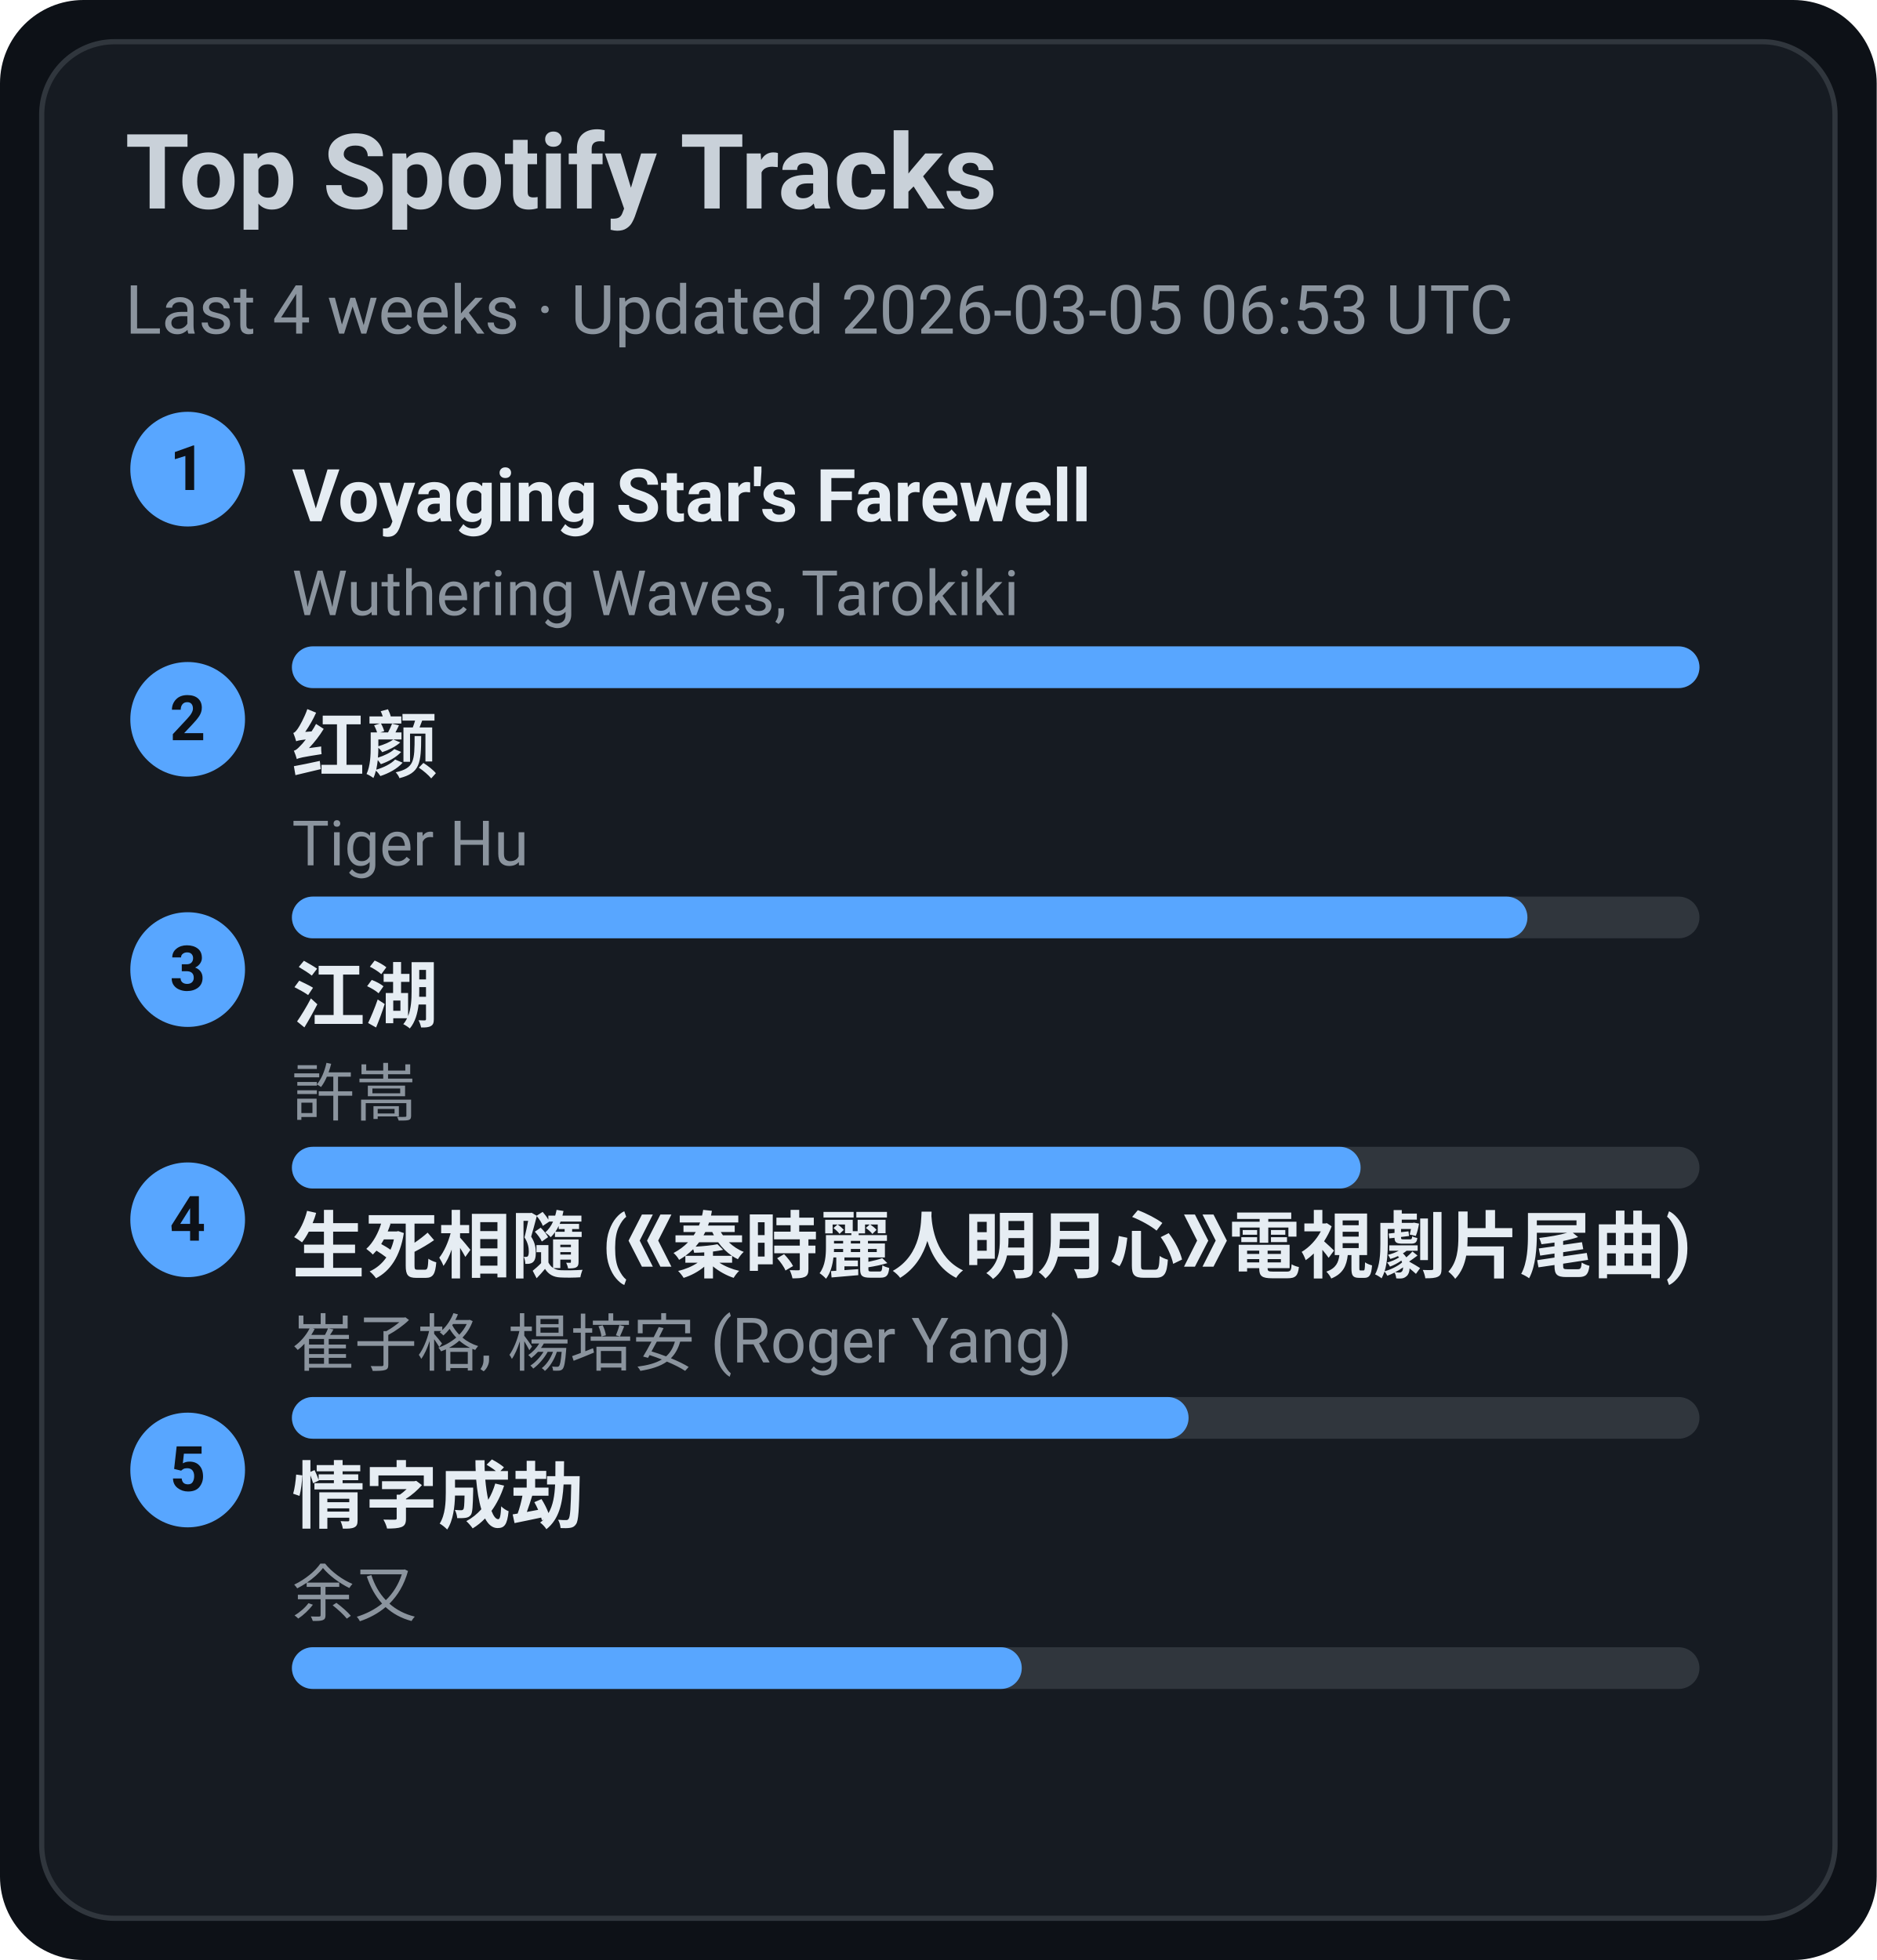
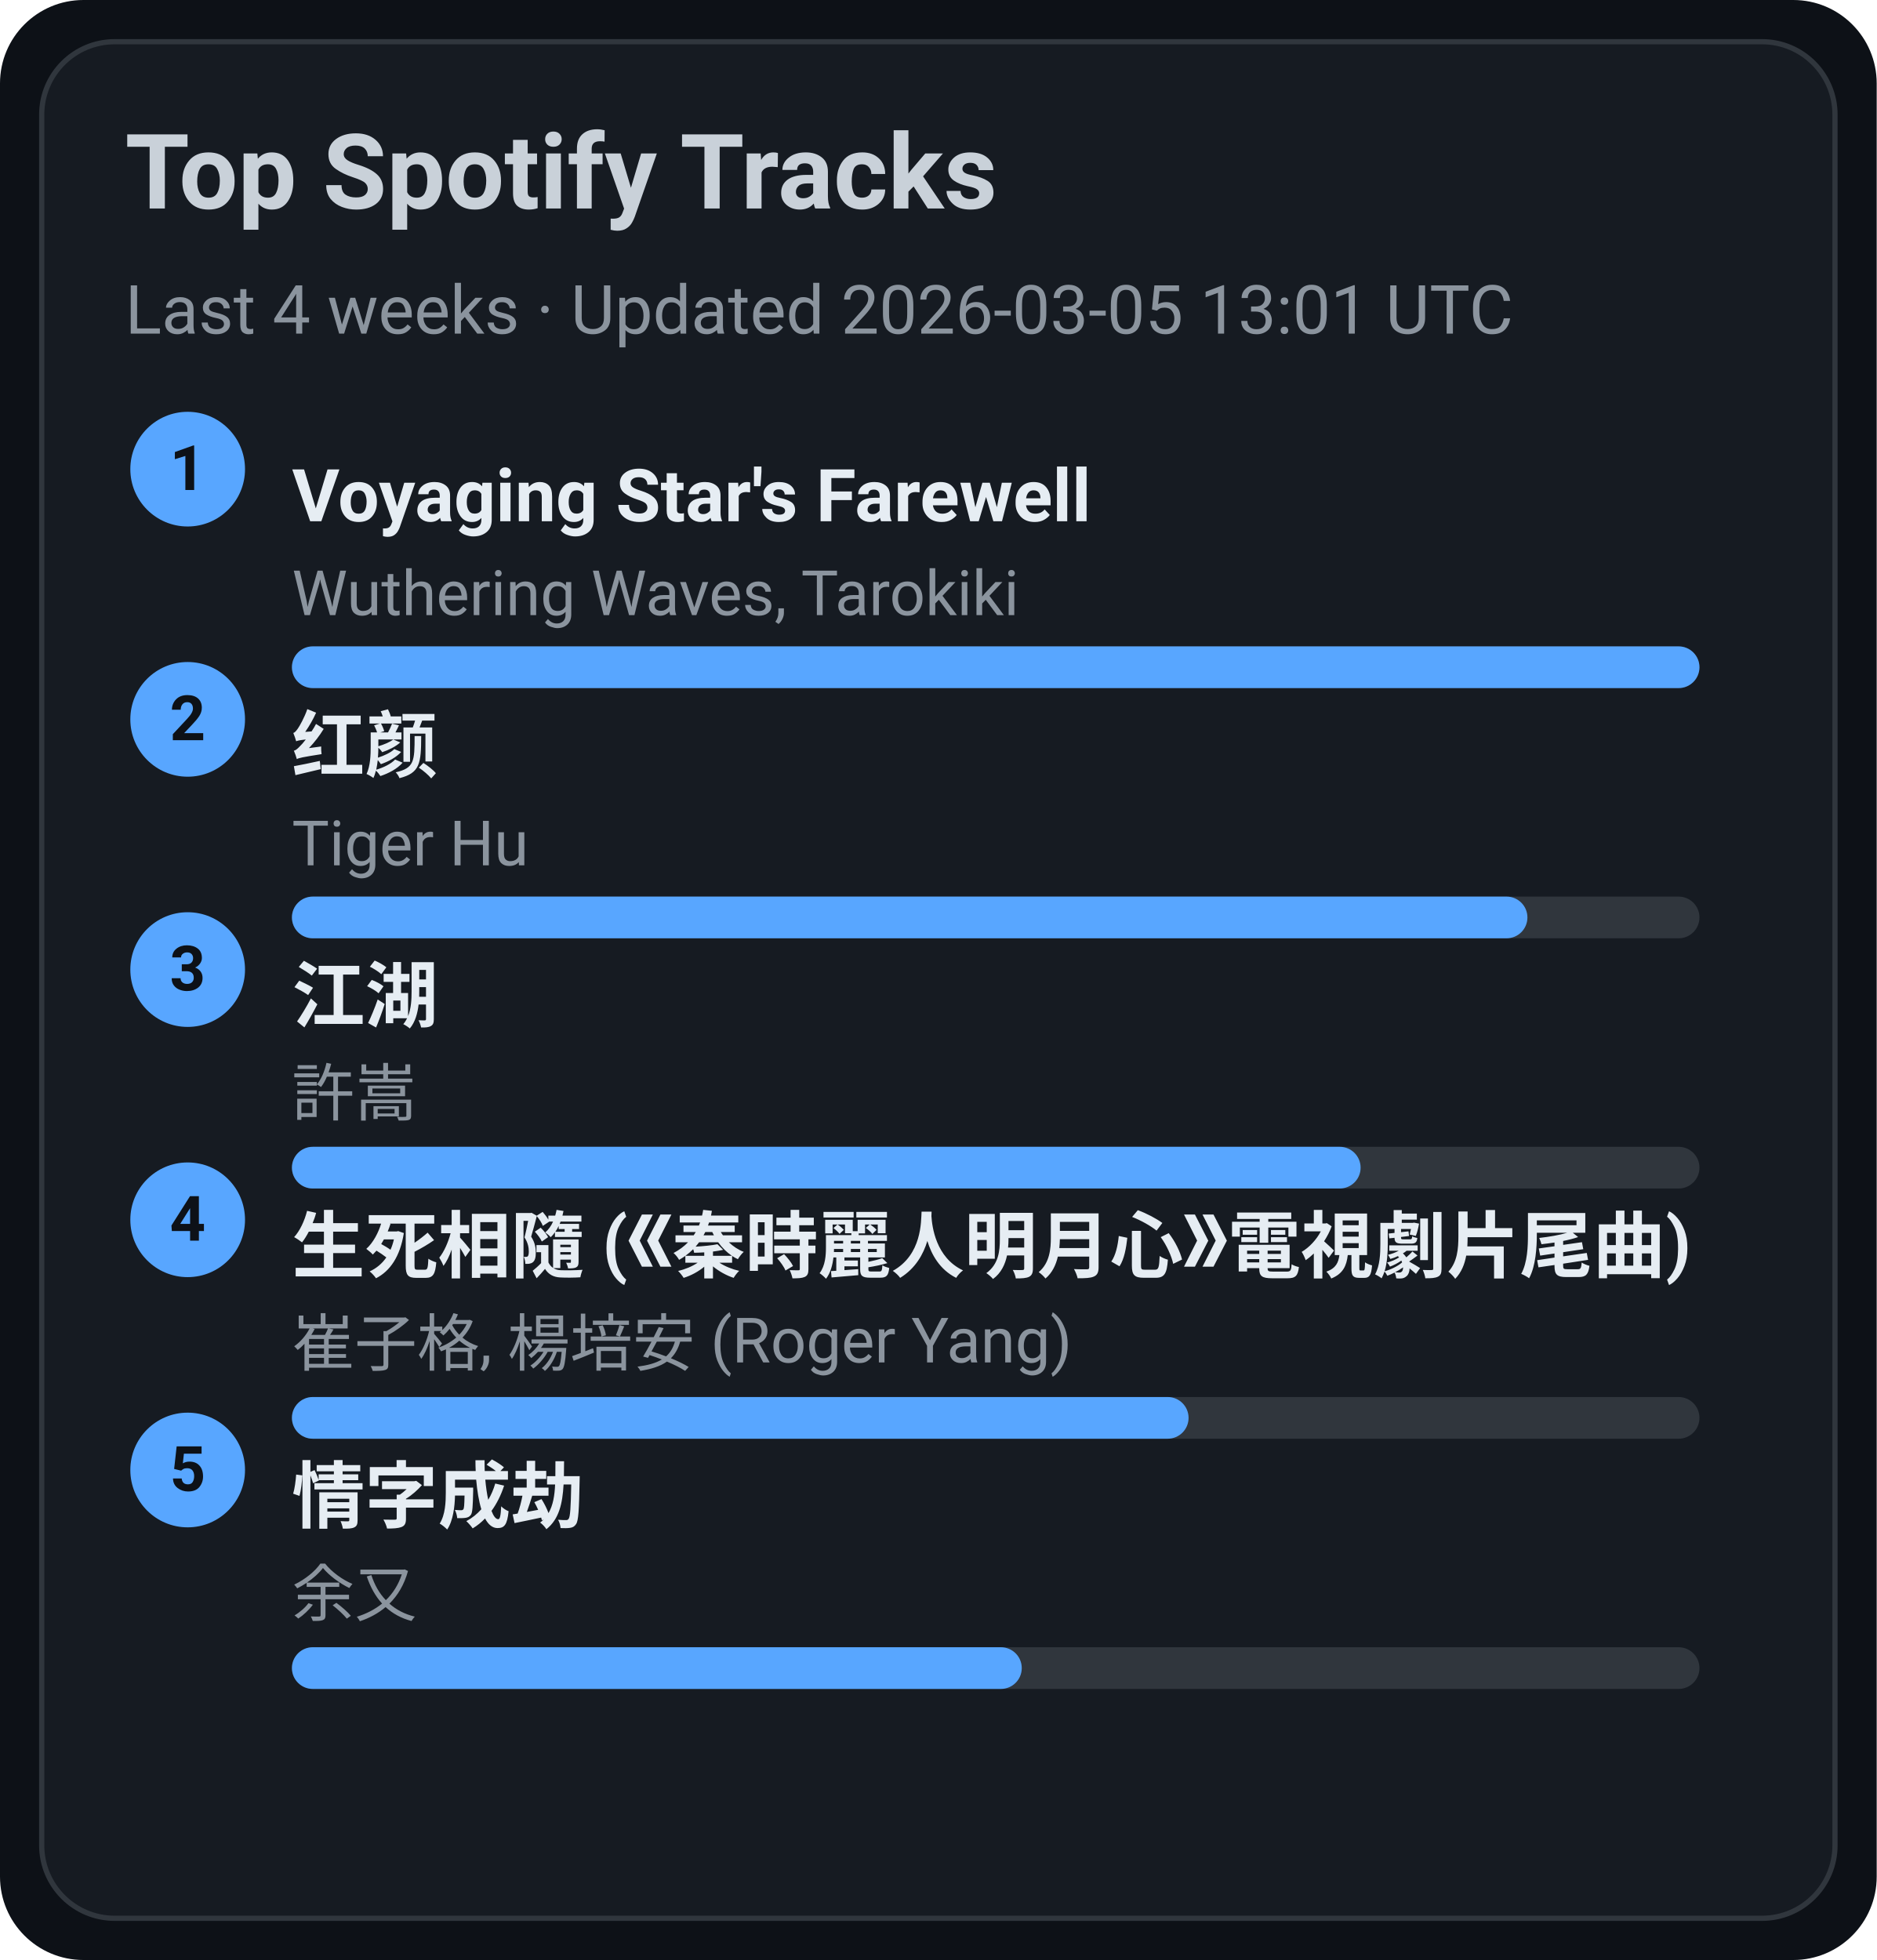
<svg xmlns="http://www.w3.org/2000/svg" width="360" height="376" viewBox="0 0 360 376">
  <style>text{font-family:-apple-system,BlinkMacSystemFont,Segoe UI,Roboto,Ubuntu,Helvetica Neue,Arial,Noto Sans,sans-serif}</style>
  <rect width="360" height="376" rx="16" fill="#0d1117" />
  <rect x="8" y="8" width="344" height="360" rx="14" fill="#161b22" stroke="#30363d" />
  <text x="24" y="40" font-size="20" fill="#c9d1d9" font-weight="600">Top Spotify Tracks</text>
-   <text x="24" y="64" font-size="13" fill="#8b949e">Last 4 weeks · Updated 2026-03-05 06:53 UTC</text>
+   <text x="24" y="64" font-size="13" fill="#8b949e">Last 4 weeks · Updated 2026-03-05 13:01 UTC</text>
  <circle cx="36" cy="90" r="11" fill="#58a6ff" />
  <text x="36" y="94" text-anchor="middle" font-size="12" fill="#0d1117" font-weight="700">1</text>
  <a href="https://open.spotify.com/track/3uI2KolgU1Pt41ywffsggr" target="_blank" rel="noopener noreferrer">
    <text x="56" y="100" font-size="14" fill="#e6edf3" font-weight="600">Voyaging Star's Farewell</text>
  </a>
  <text x="56" y="118" font-size="12" fill="#8b949e">Wuthering Waves, Tarokiki</text>
  <rect x="56" y="124" width="270" height="8" rx="4" fill="#30363d" />
  <rect x="56" y="124" width="270" height="8" rx="4" fill="#58a6ff" />
  <circle cx="36" cy="138" r="11" fill="#58a6ff" />
  <text x="36" y="142" text-anchor="middle" font-size="12" fill="#0d1117" font-weight="700">2</text>
  <a href="https://open.spotify.com/track/6Q7OE4tvrUOIvIDY2EC5Im" target="_blank" rel="noopener noreferrer">
    <text x="56" y="148" font-size="14" fill="#e6edf3" font-weight="600">红颜</text>
  </a>
  <text x="56" y="166" font-size="12" fill="#8b949e">Tiger Hu</text>
  <rect x="56" y="172" width="270" height="8" rx="4" fill="#30363d" />
  <rect x="56" y="172" width="237" height="8" rx="4" fill="#58a6ff" />
  <circle cx="36" cy="186" r="11" fill="#58a6ff" />
  <text x="36" y="190" text-anchor="middle" font-size="12" fill="#0d1117" font-weight="700">3</text>
  <a href="https://open.spotify.com/track/03PCdwqajii1xgp7WIozzC" target="_blank" rel="noopener noreferrer">
    <text x="56" y="196" font-size="14" fill="#e6edf3" font-weight="600">江湖</text>
  </a>
  <text x="56" y="214" font-size="12" fill="#8b949e">許嵩</text>
  <rect x="56" y="220" width="270" height="8" rx="4" fill="#30363d" />
  <rect x="56" y="220" width="205" height="8" rx="4" fill="#58a6ff" />
  <circle cx="36" cy="234" r="11" fill="#58a6ff" />
  <text x="36" y="238" text-anchor="middle" font-size="12" fill="#0d1117" font-weight="700">4</text>
  <a href="https://open.spotify.com/track/6qiDtcYiZOQ4HRuC8U55EM" target="_blank" rel="noopener noreferrer">
    <text x="56" y="244" font-size="14" fill="#e6edf3" font-weight="600">生死相隨 (《秦時麗人明月心》電視劇片尾曲)</text>
  </a>
  <text x="56" y="262" font-size="12" fill="#8b949e">崔子格, 楊培安 (Roger Yang)</text>
  <rect x="56" y="268" width="270" height="8" rx="4" fill="#30363d" />
  <rect x="56" y="268" width="172" height="8" rx="4" fill="#58a6ff" />
  <circle cx="36" cy="282" r="11" fill="#58a6ff" />
  <text x="36" y="286" text-anchor="middle" font-size="12" fill="#0d1117" font-weight="700">5</text>
  <a href="https://open.spotify.com/track/6PLof7Z5mvbp9im83J4m3m" target="_blank" rel="noopener noreferrer">
    <text x="56" y="292" font-size="14" fill="#e6edf3" font-weight="600">情字成劫</text>
  </a>
  <text x="56" y="310" font-size="12" fill="#8b949e">余又</text>
  <rect x="56" y="316" width="270" height="8" rx="4" fill="#30363d" />
  <rect x="56" y="316" width="140" height="8" rx="4" fill="#58a6ff" />
</svg>
